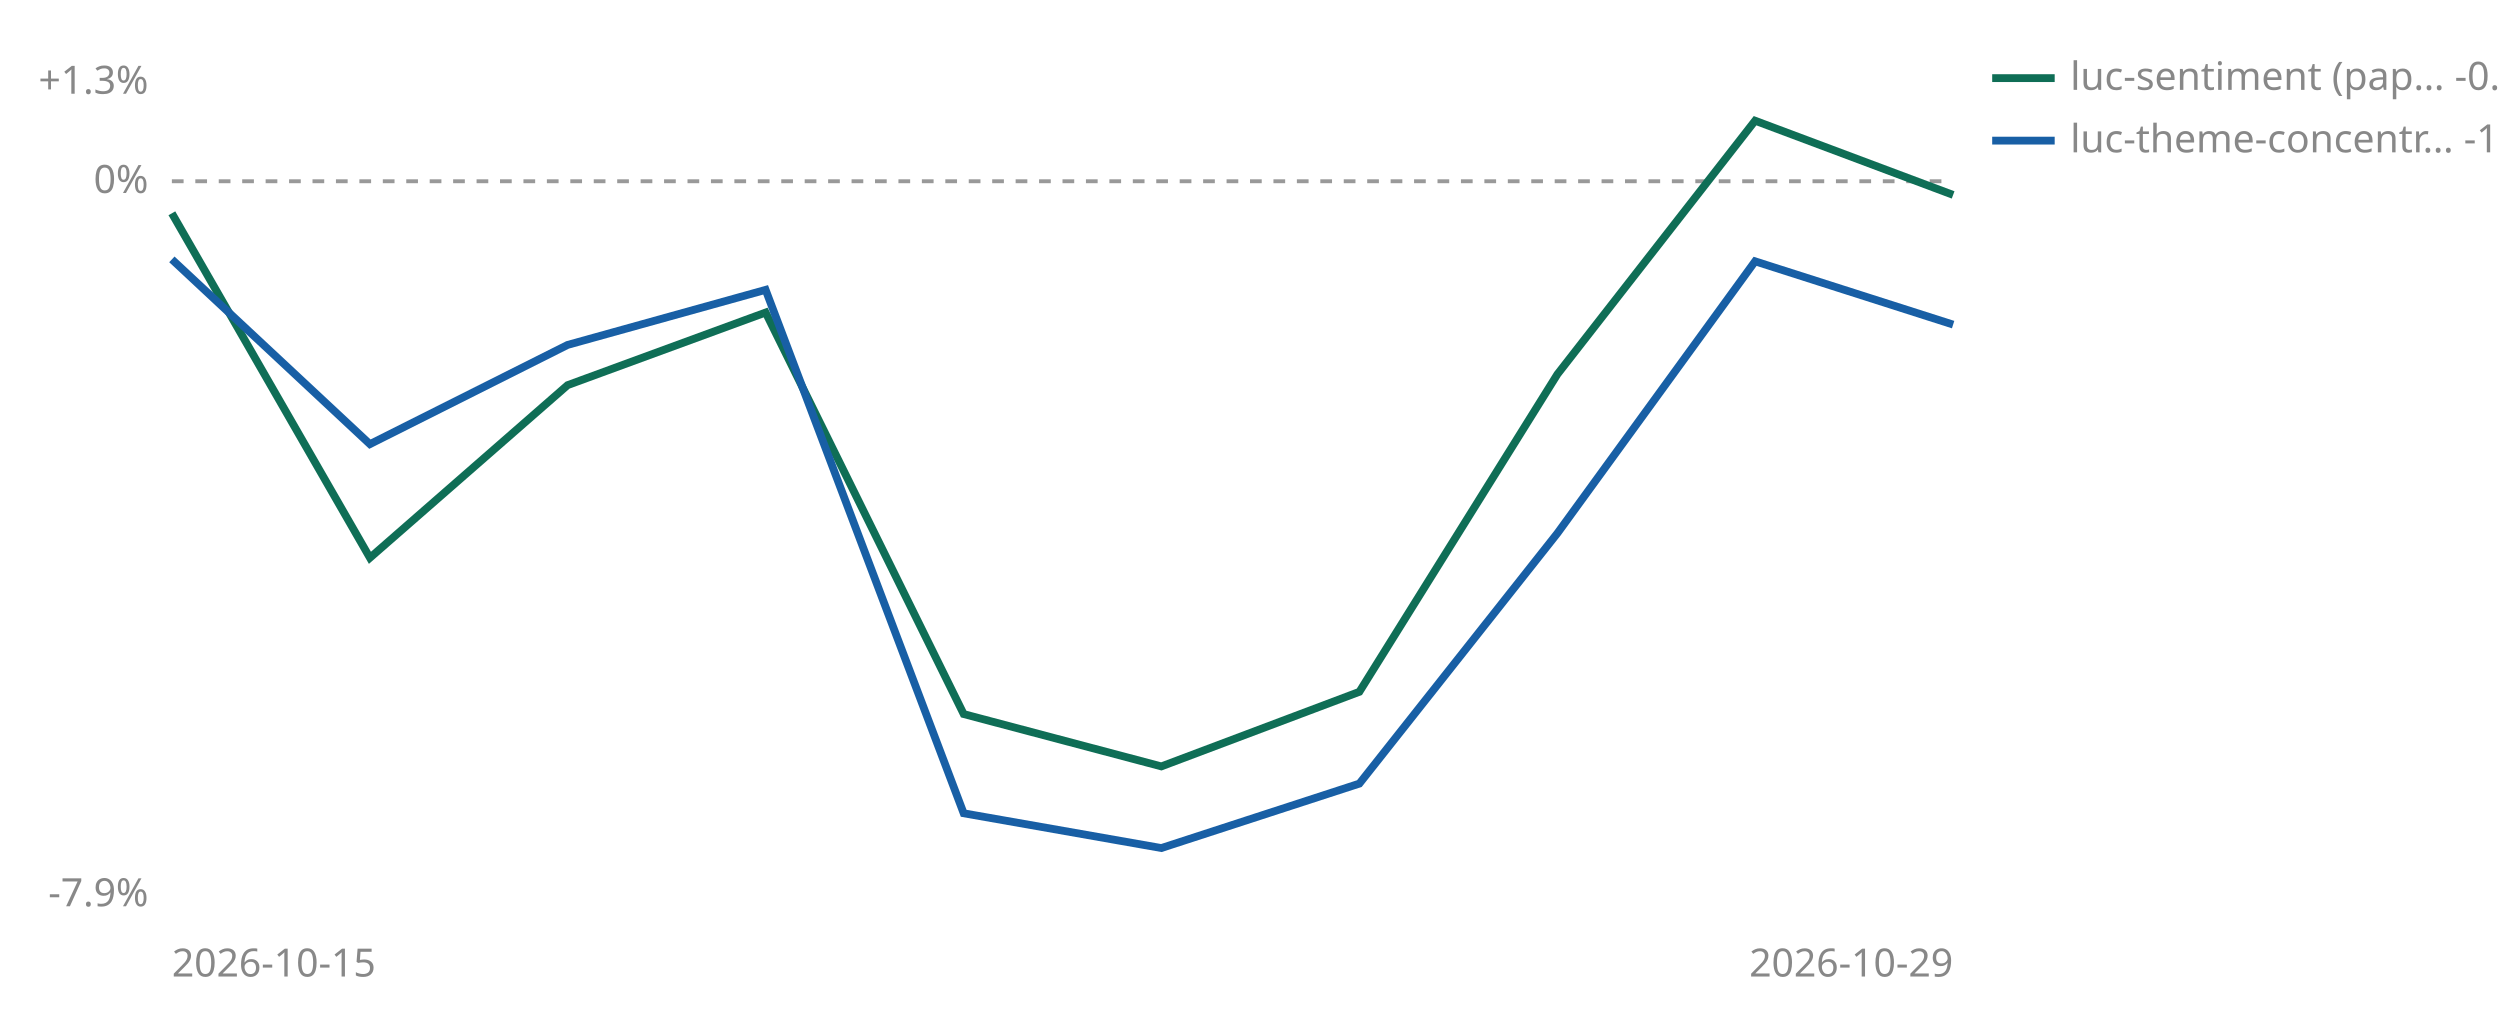
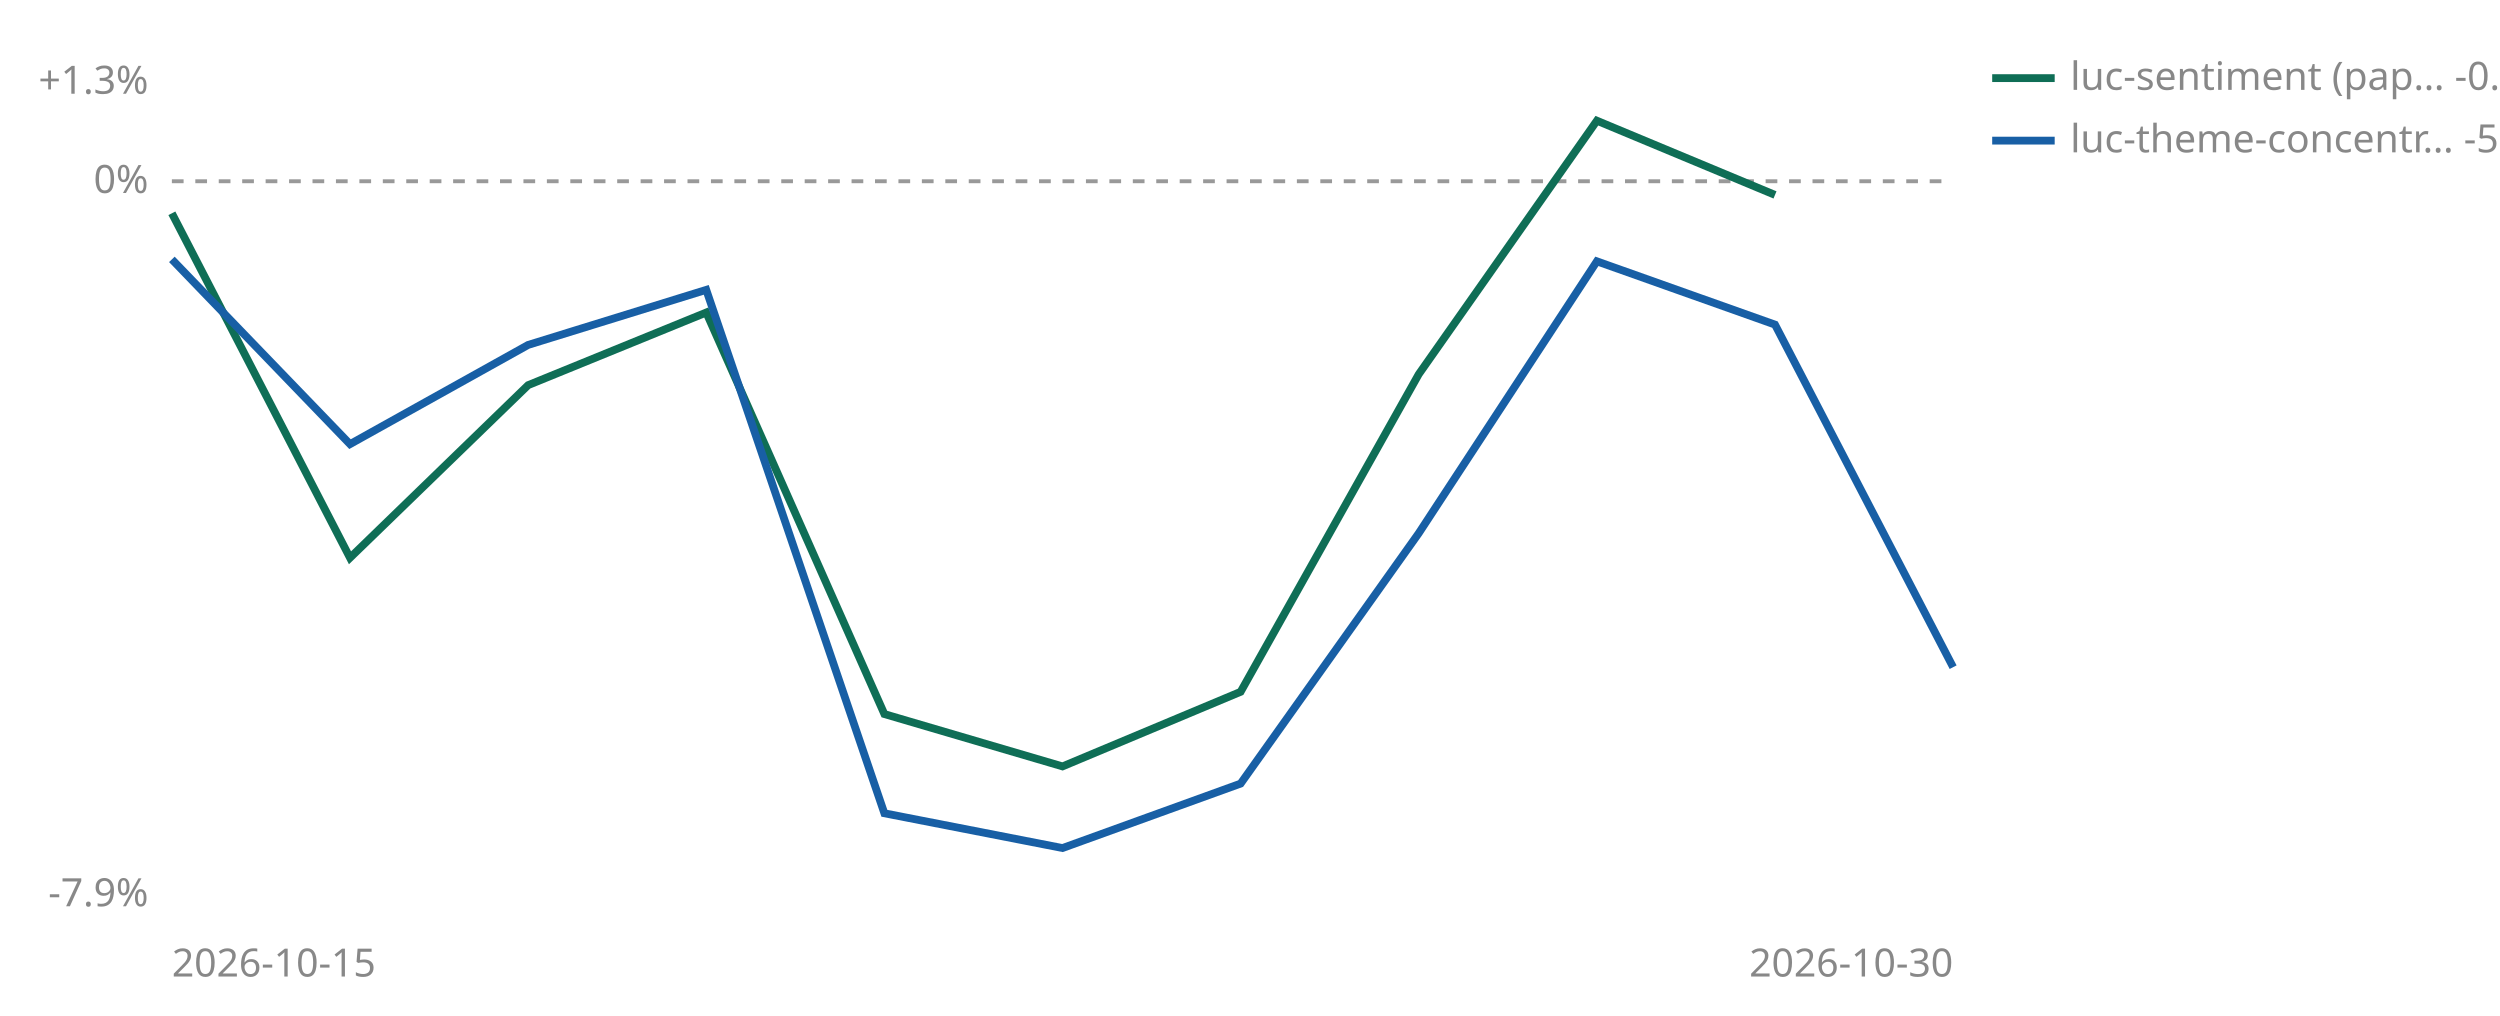
<svg xmlns="http://www.w3.org/2000/svg" viewBox="0 0 640 260" width="640" height="260" role="img" aria-label="Cumulative percent return since joining, per strategy">
  <line id="zero" x1="44" y1="46.4" x2="500" y2="46.4" stroke="#999999" stroke-width="1" stroke-dasharray="3 3" />
  <text x="38" y="49.4" font-size="10" fill="#888888" text-anchor="end" font-family="sans-serif">0%</text>
  <text x="38" y="24.0" font-size="10" fill="#888888" text-anchor="end" font-family="sans-serif">+1.3%</text>
  <text x="38" y="232.0" font-size="10" fill="#888888" text-anchor="end" font-family="sans-serif">-7.9%</text>
  <text x="44" y="250" font-size="10" fill="#888888" font-family="sans-serif">2026-10-15</text>
-   <text x="500" y="250" font-size="10" fill="#888888" text-anchor="end" font-family="sans-serif">2026-10-29</text>
-   <polyline points="44.0,54.6 94.7,142.8 145.3,98.6 196.0,80.0 246.7,182.8 297.3,196.2 348.0,177.1 398.7,95.8 449.3,30.9 500.0,49.9" fill="none" stroke="#0F6E56" stroke-width="2" />
-   <polyline points="44.0,66.4 94.7,113.7 145.3,88.3 196.0,74.2 246.7,208.2 297.3,217.1 348.0,200.6 398.7,136.5 449.3,66.9 500.0,83.1" fill="none" stroke="#185FA5" stroke-width="2" />
+   <text x="500" y="250" font-size="10" fill="#888888" text-anchor="end" font-family="sans-serif">2026-10-30</text>
+   <polyline points="44.0,54.6 89.6,142.8 135.2,98.6 180.8,80.0 226.4,182.8 272.0,196.2 317.6,177.1 363.2,95.8 408.8,30.9 454.4,49.9" fill="none" stroke="#0F6E56" stroke-width="2" />
+   <polyline points="44.0,66.4 89.6,113.7 135.2,88.3 180.8,74.2 226.4,208.2 272.0,217.1 317.6,200.6 363.2,136.5 408.8,66.9 454.4,83.1 500.0,170.8" fill="none" stroke="#185FA5" stroke-width="2" />
  <line x1="510" y1="20" x2="526" y2="20" stroke="#0F6E56" stroke-width="2" />
  <text x="530" y="23" font-size="10" fill="#888888" font-family="sans-serif">luc-sentiment (pap… -0.1%</text>
  <line x1="510" y1="36" x2="526" y2="36" stroke="#185FA5" stroke-width="2" />
-   <text x="530" y="39" font-size="10" fill="#888888" font-family="sans-serif">luc-theme-concentr… -1.6%</text>
+   <text x="530" y="39" font-size="10" fill="#888888" font-family="sans-serif">luc-theme-concentr… -5.3%</text>
</svg>
